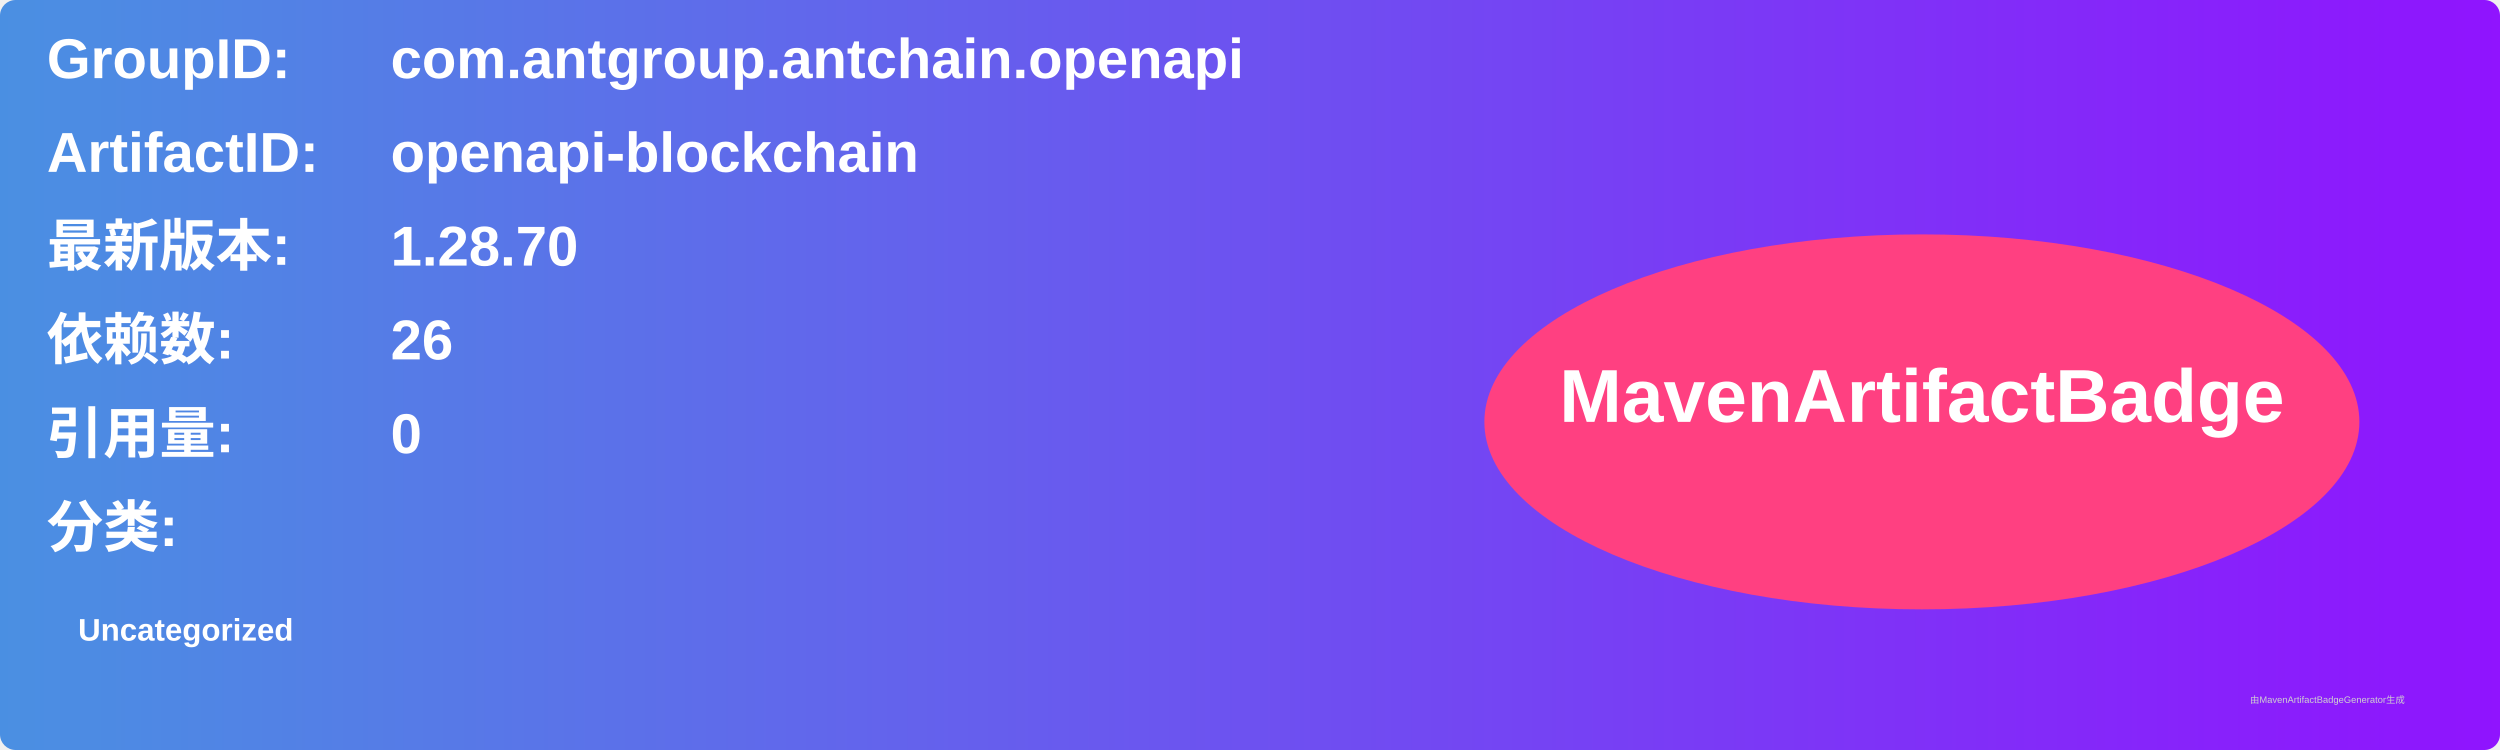
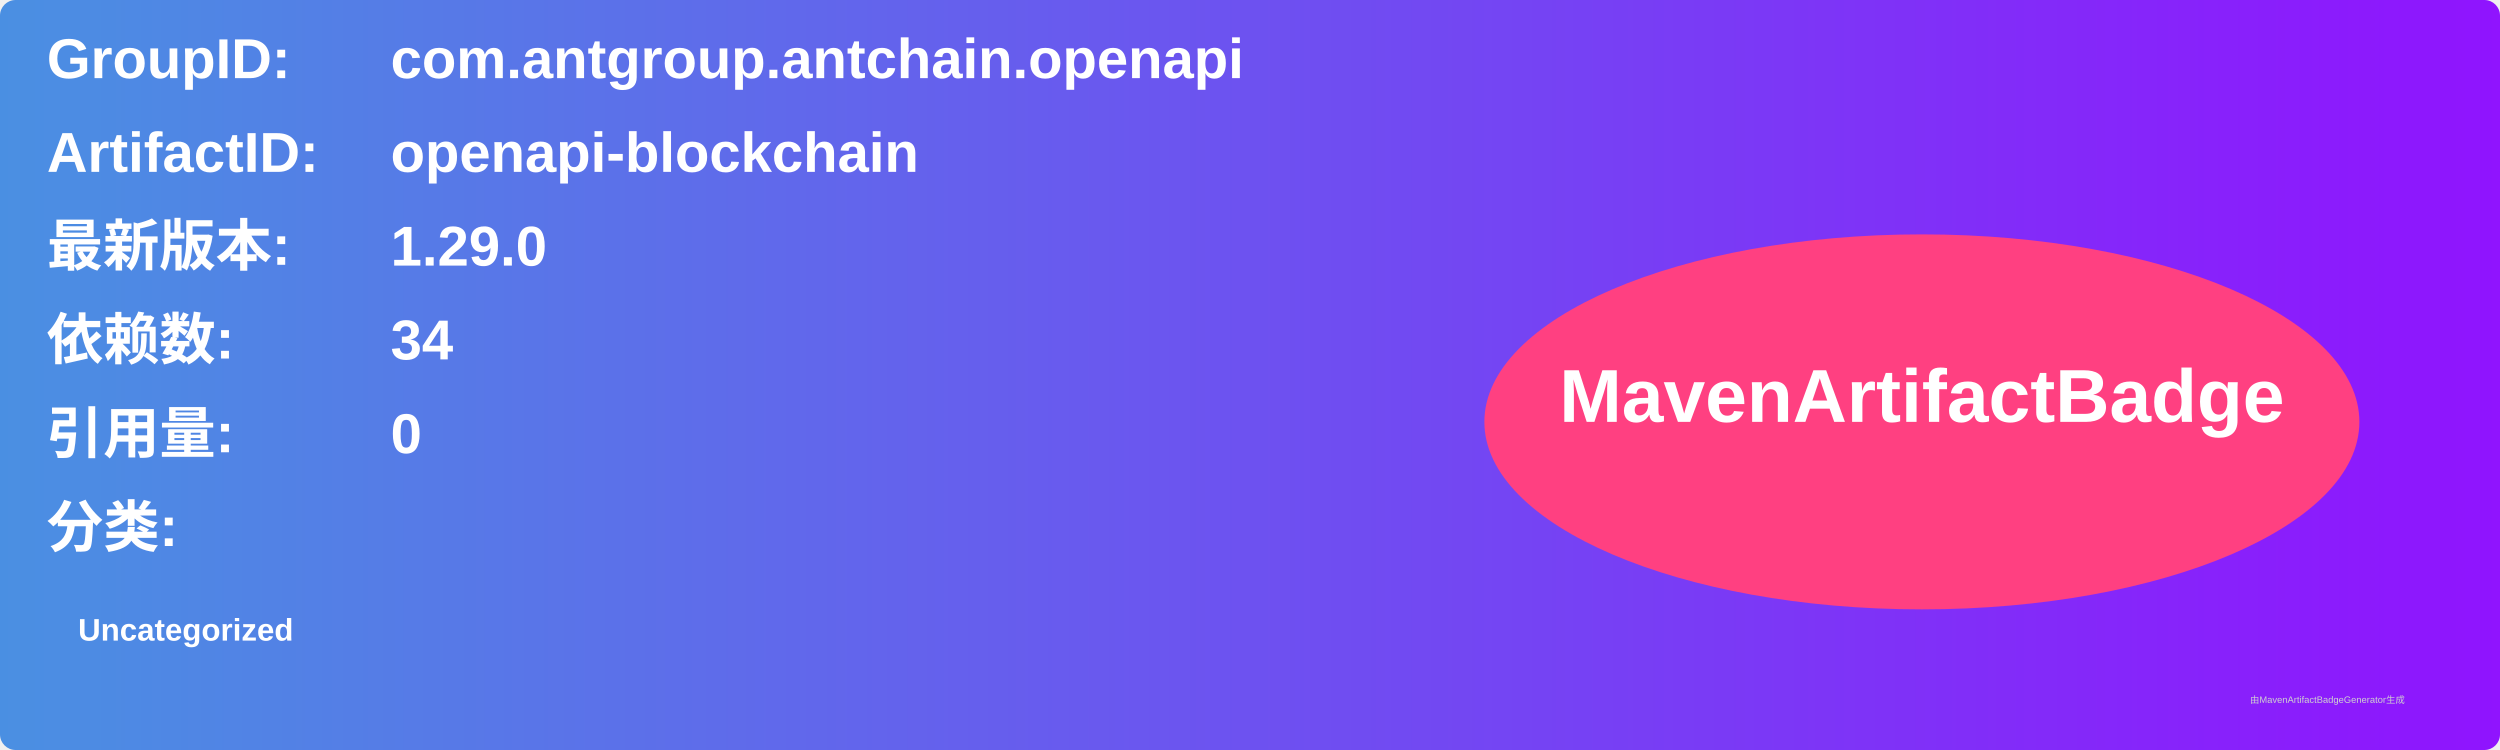
<svg xmlns="http://www.w3.org/2000/svg" width="800" height="240" viewBox="0 0 800 240">
  <linearGradient id="grad" x1="0%" y1="0%" x2="100%" y2="0%">
    <stop offset="0%" stop-color="#4a90e2" />
    <stop offset="100%" stop-color="#9013fe" />
  </linearGradient>
  <rect width="100%" height="100%" rx="5" ry="5" fill="url(#grad)" />
  <g transform="translate(15, 15)">
    <text x="0" y="10" font-family="Arial" font-size="18" fill="white" font-weight="bold" width="260">GroupID:</text>
    <text x="110" y="10" font-family="Arial" font-size="18" fill="white" font-weight="bold" width="460">com.antgroup.antchain.openapi</text>
    <text x="0" y="40" font-family="Arial" font-size="18" fill="white" font-weight="bold" width="260">ArtifactID:</text>
    <text x="110" y="40" font-family="Arial" font-size="18" fill="white" font-weight="bold" width="460">openapi-blockchain</text>
    <text x="0" y="70" font-family="Arial" font-size="18" fill="white" font-weight="bold">最新版本:</text>
    <text x="110" y="70" font-family="Arial" font-size="18" fill="white" font-weight="bold">
-       <tspan font-weight="bold">1.28.70</tspan>
+       <tspan font-weight="bold">1.29.0</tspan>
    </text>
    <text x="0" y="100" font-family="Arial" font-size="18" fill="white" font-weight="bold">依赖数: </text>
    <text x="110" y="100" font-family="Arial" font-size="18" fill="white">
-       <tspan font-weight="bold">26</tspan>
+       <tspan font-weight="bold">34</tspan>
    </text>
    <text x="0" y="130" font-family="Arial" font-size="18" fill="white" font-weight="bold">引用量: </text>
    <text x="110" y="130" font-family="Arial" font-size="18" fill="white">
      <tspan font-weight="bold">0</tspan>
    </text>
    <text x="0" y="160" font-family="Arial" font-size="18" fill="white" font-weight="bold">分类:</text>
    <text x="10" y="190" font-family="Arial" font-size="10" fill="white">
      <tspan font-weight="bold">Uncategorized</tspan>
    </text>
    <ellipse cx="600" cy="120" rx="140" ry="60" fill="#ff4081" />
    <text x="600" y="120" text-anchor="middle" font-family="Arial" font-size="24" fill="white" font-weight="bold">MavenArtifactBadge</text>
  </g>
  <text x="720" y="225" font-family="Arial" font-size="3" fill="#d0d0d0">由MavenArtifactBadgeGenerator生成</text>
</svg>
